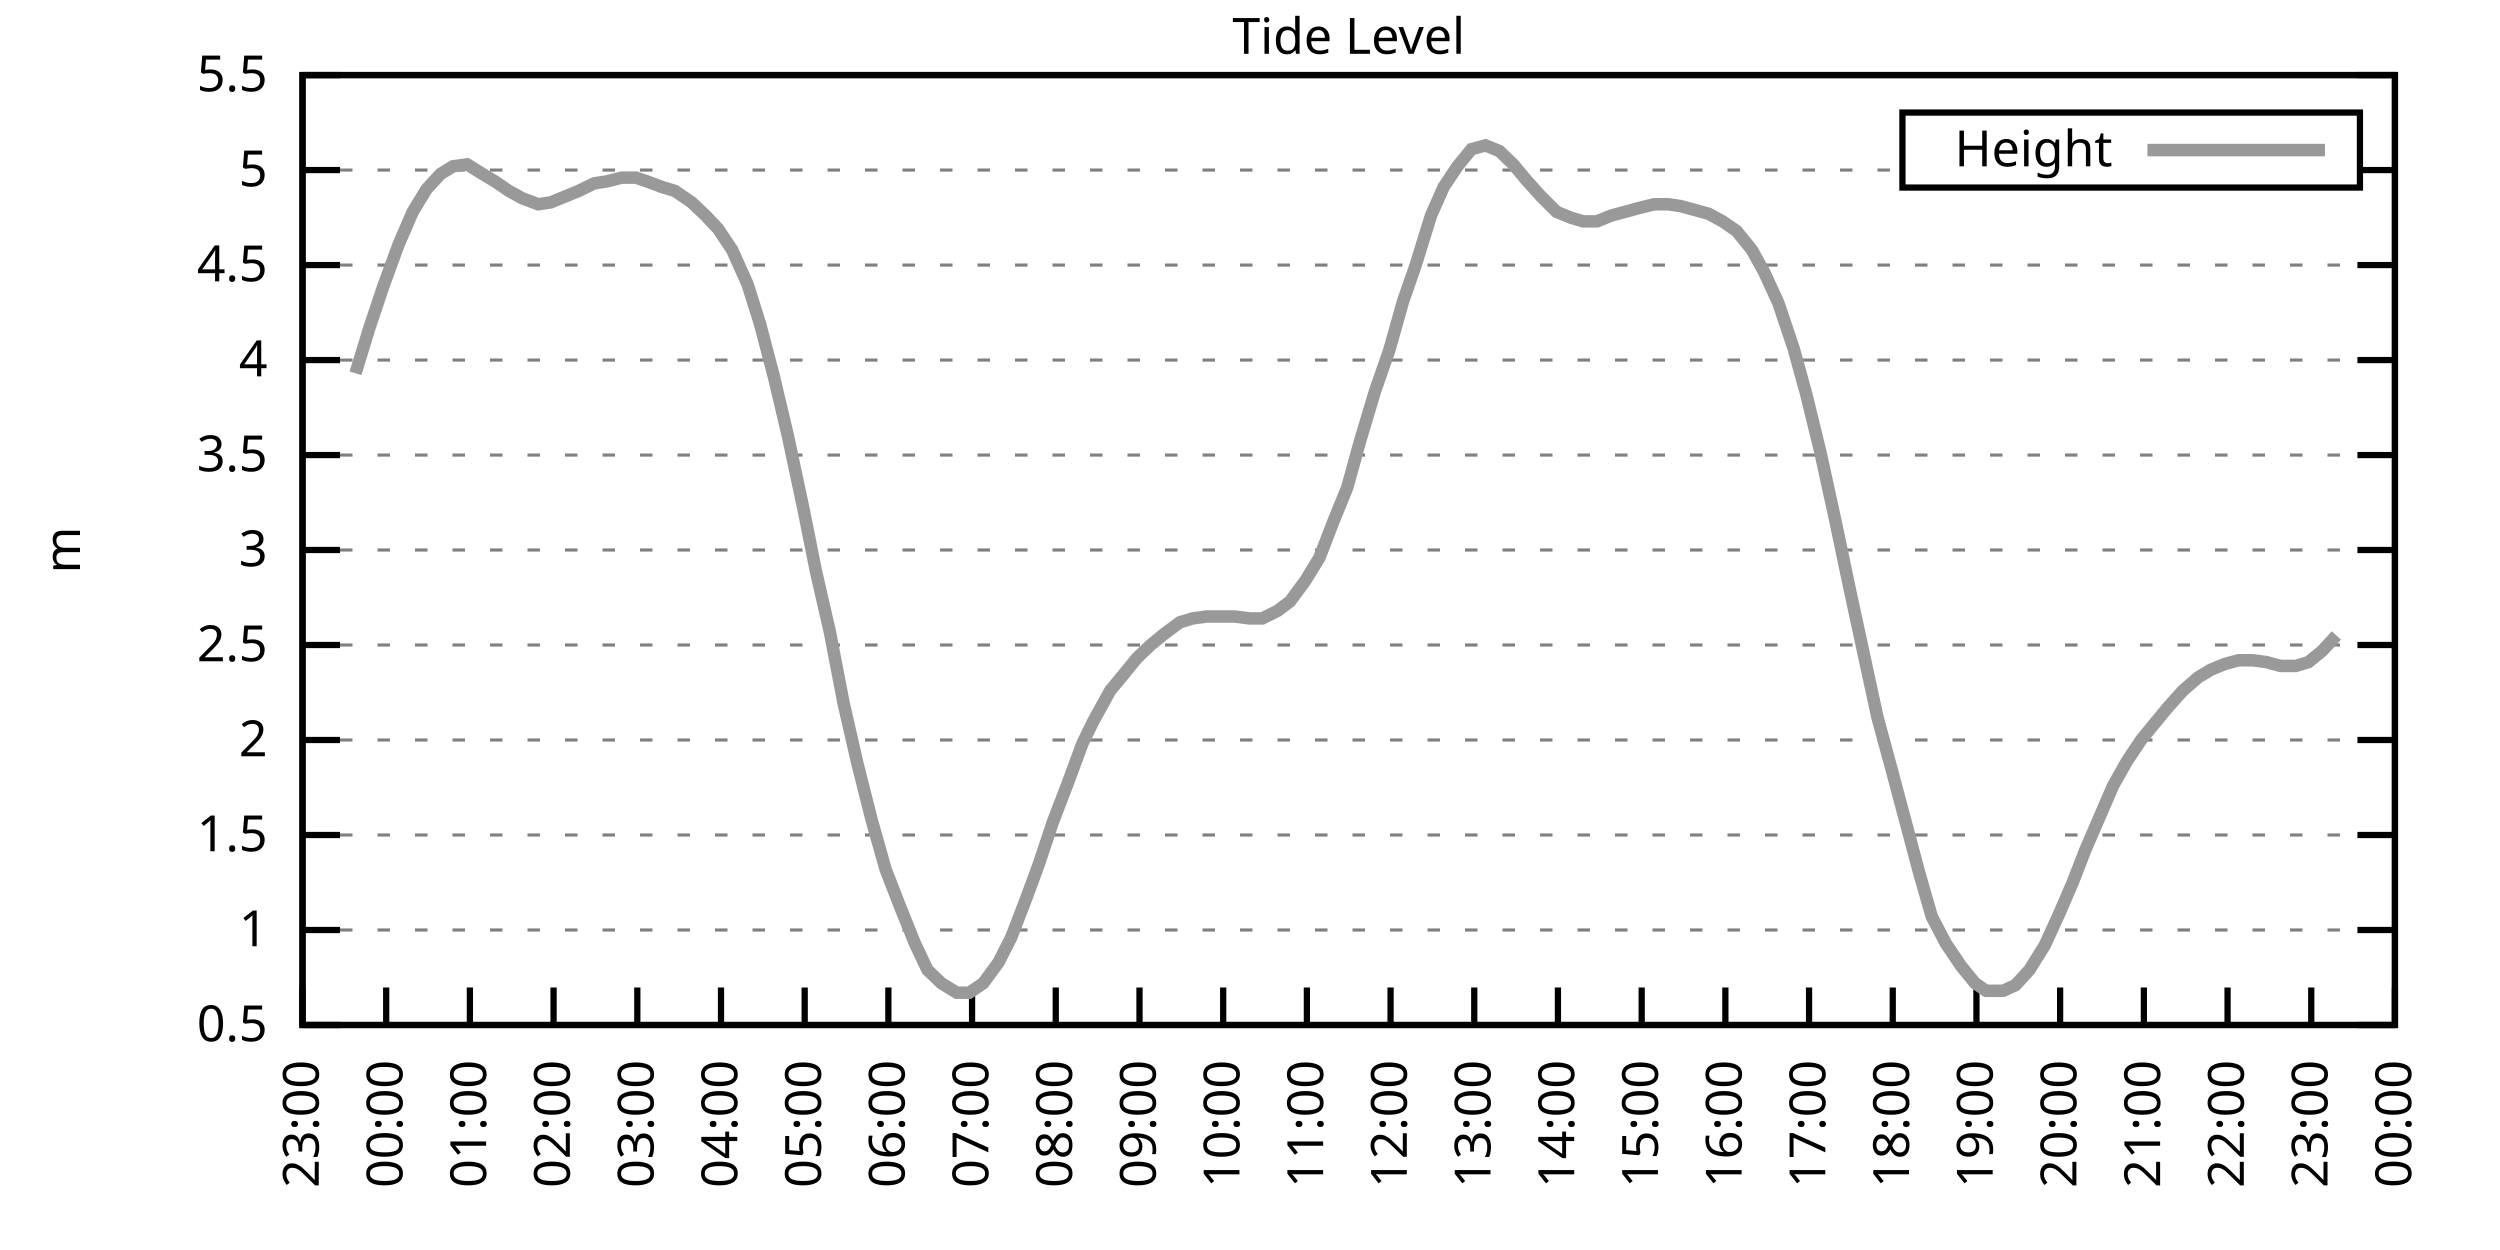
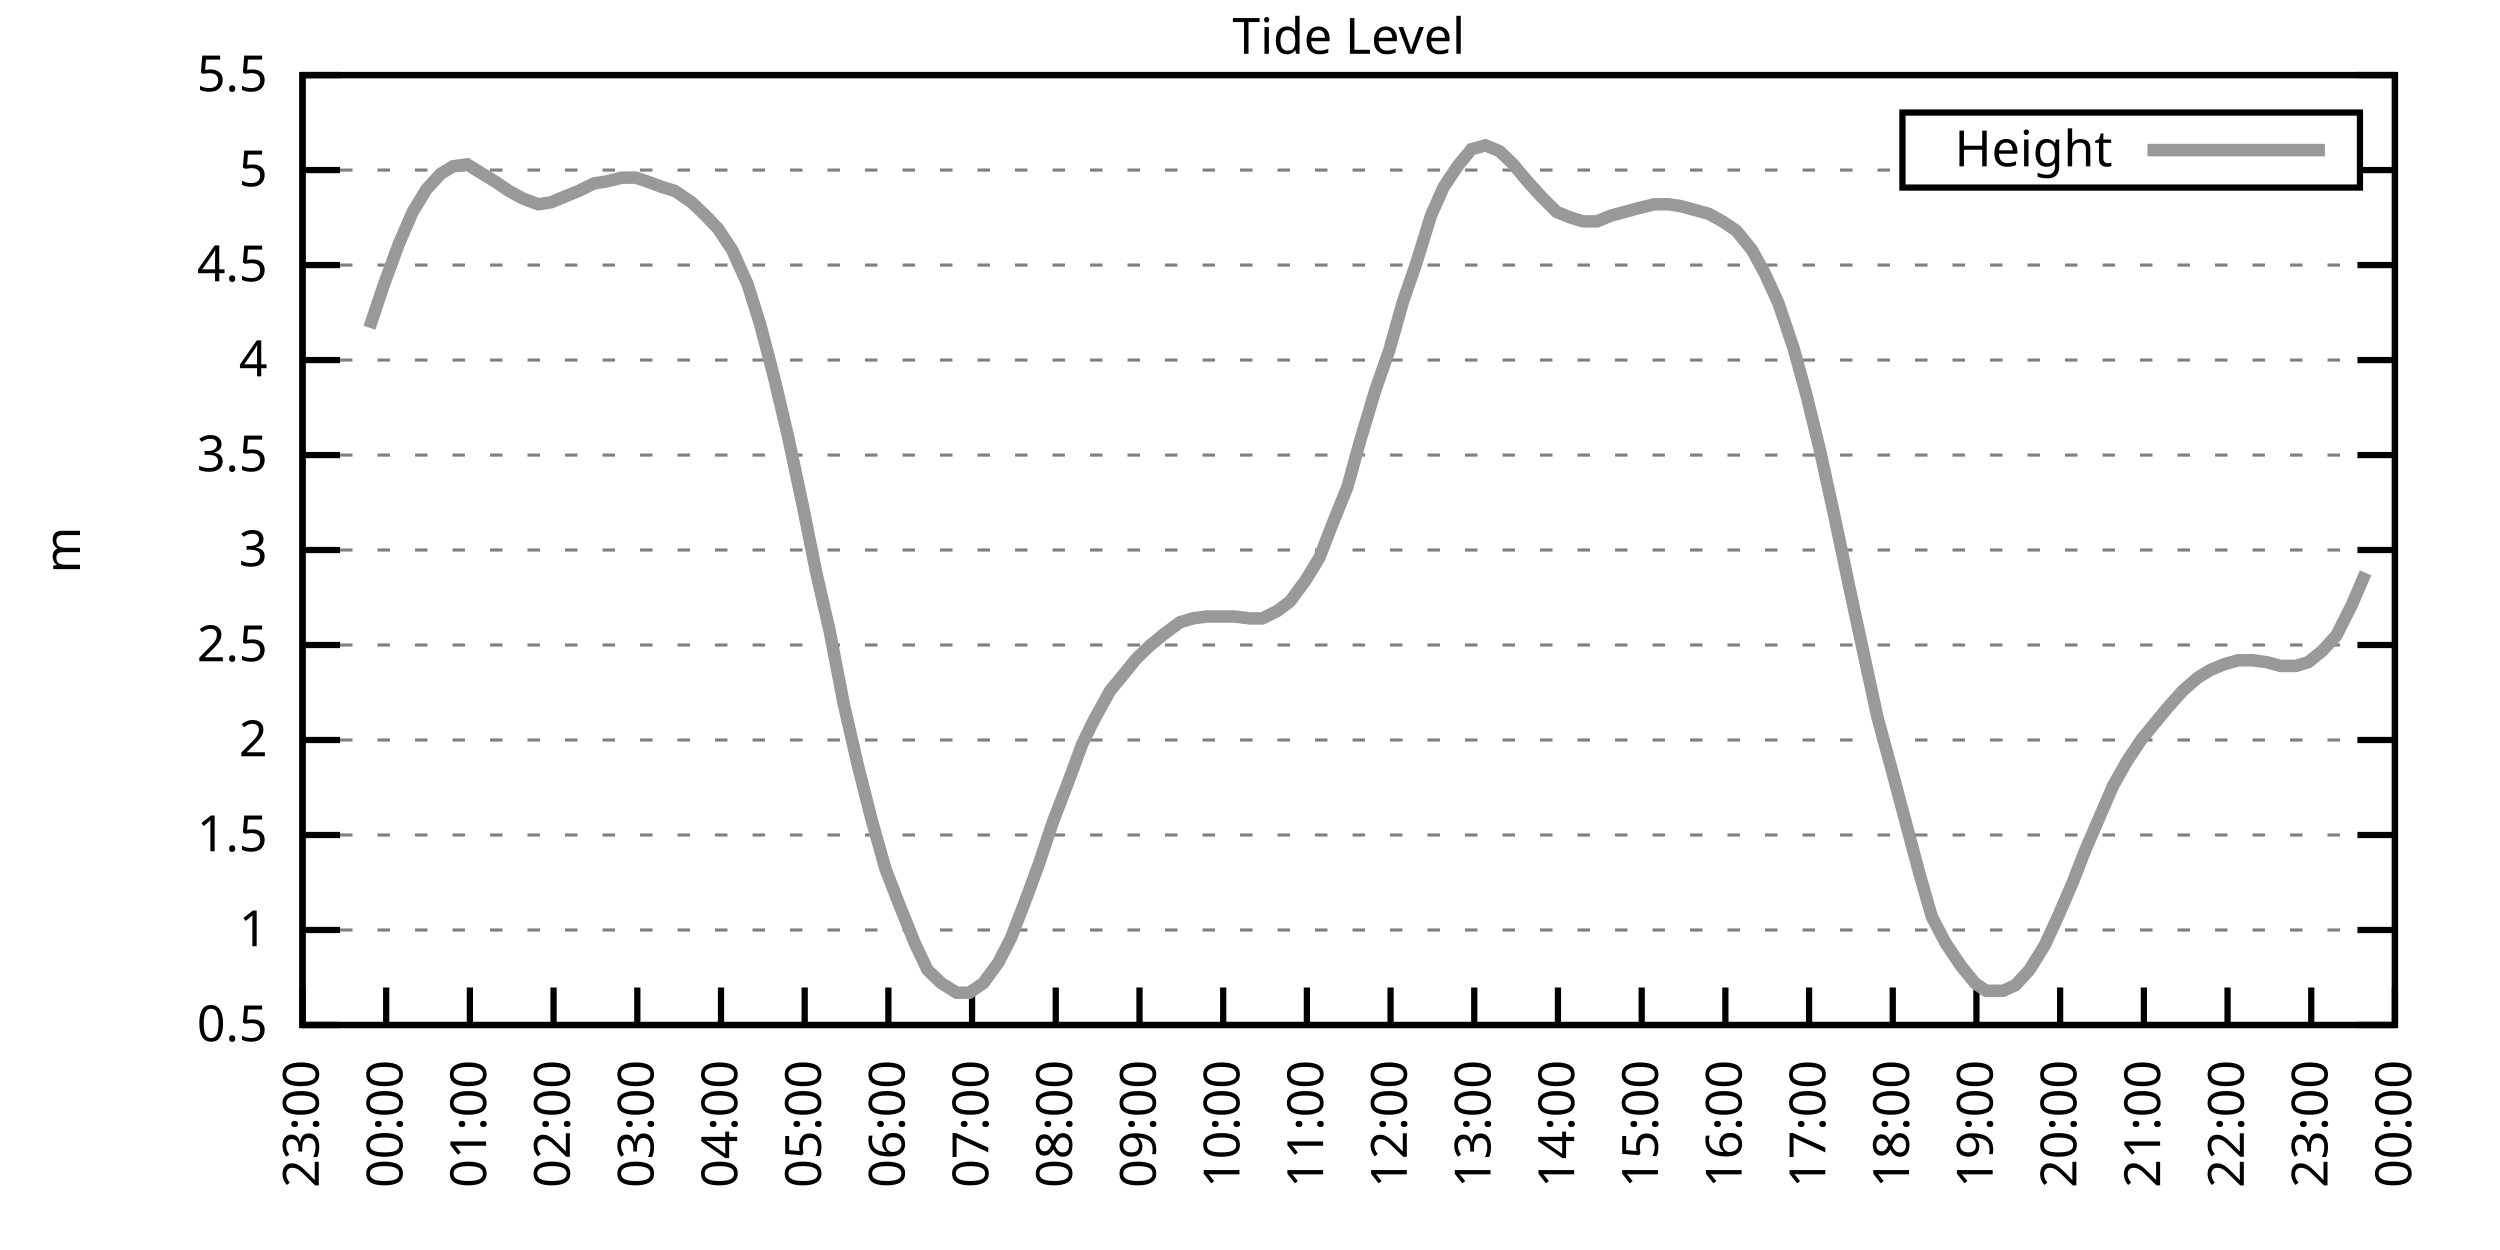
<svg xmlns="http://www.w3.org/2000/svg" xmlns:xlink="http://www.w3.org/1999/xlink" width="400" height="200" viewBox="0 0 400 200">
  <g id="gnuplot_canvas">
    <rect x="0" y="0" width="400" height="200" fill="none" />
    <defs>
      <circle id="gpDot" r="0.5" stroke-width="0.5" stroke="currentColor" />
      <path id="gpPt0" stroke-width="0.333" stroke="currentColor" d="M-1,0 h2 M0,-1 v2" />
      <path id="gpPt1" stroke-width="0.333" stroke="currentColor" d="M-1,-1 L1,1 M1,-1 L-1,1" />
      <path id="gpPt2" stroke-width="0.333" stroke="currentColor" d="M-1,0 L1,0 M0,-1 L0,1 M-1,-1 L1,1 M-1,1 L1,-1" />
      <rect id="gpPt3" stroke-width="0.333" stroke="currentColor" x="-1" y="-1" width="2" height="2" />
      <rect id="gpPt4" stroke-width="0.333" stroke="currentColor" fill="currentColor" x="-1" y="-1" width="2" height="2" />
      <circle id="gpPt5" stroke-width="0.333" stroke="currentColor" cx="0" cy="0" r="1" />
      <use xlink:href="#gpPt5" id="gpPt6" fill="currentColor" stroke="none" />
      <path id="gpPt7" stroke-width="0.333" stroke="currentColor" d="M0,-1.33 L-1.33,0.67 L1.33,0.67 z" />
      <use xlink:href="#gpPt7" id="gpPt8" fill="currentColor" stroke="none" />
      <use xlink:href="#gpPt7" id="gpPt9" stroke="currentColor" transform="rotate(180)" />
      <use xlink:href="#gpPt9" id="gpPt10" fill="currentColor" stroke="none" />
      <use xlink:href="#gpPt3" id="gpPt11" stroke="currentColor" transform="rotate(45)" />
      <use xlink:href="#gpPt11" id="gpPt12" fill="currentColor" stroke="none" />
      <path id="gpPt13" stroke-width="0.333" stroke="currentColor" d="M0,1.330 L1.265,0.411 L0.782,-1.067 L-0.782,-1.076 L-1.265,0.411 z" />
      <use xlink:href="#gpPt13" id="gpPt14" fill="currentColor" stroke="none" />
      <filter id="textbox" filterUnits="objectBoundingBox" x="0" y="0" height="1" width="1">
        <feFlood flood-color="white" flood-opacity="1" result="bgnd" />
        <feComposite in="SourceGraphic" in2="bgnd" operator="atop" />
      </filter>
      <filter id="greybox" filterUnits="objectBoundingBox" x="0" y="0" height="1" width="1">
        <feFlood flood-color="lightgrey" flood-opacity="1" result="grey" />
        <feComposite in="SourceGraphic" in2="grey" operator="atop" />
      </filter>
    </defs>
    <g fill="none" color="white" stroke="currentColor" stroke-width="1.00" stroke-linecap="butt" stroke-linejoin="miter">
</g>
    <g fill="none" color="black" stroke="currentColor" stroke-width="1.00" stroke-linecap="butt" stroke-linejoin="miter">
      <g stroke="none" shape-rendering="crispEdges">
        <polygon fill="rgb(255, 255, 255)" points="48.40,164.00 383.18,164.00 383.18,12.02 48.40,12.02 " />
      </g>
    </g>
    <g fill="none" color="black" stroke="currentColor" stroke-width="1.00" stroke-linecap="butt" stroke-linejoin="miter">
</g>
    <g fill="none" color="black" stroke="black" stroke-width="0.50" stroke-linecap="butt" stroke-linejoin="miter">
</g>
    <g fill="none" color="gray" stroke="currentColor" stroke-width="0.50" stroke-linecap="butt" stroke-linejoin="miter">
      <path stroke="gray" stroke-dasharray="2,4" class="gridline" d="M48.40,164.00 L383.19,164.00  " />
    </g>
    <g fill="none" color="gray" stroke="gray" stroke-width="1.00" stroke-linecap="butt" stroke-linejoin="miter">
</g>
    <g fill="none" color="black" stroke="currentColor" stroke-width="1.00" stroke-linecap="butt" stroke-linejoin="miter">
      <path stroke="black" d="M48.40,164.00 L54.40,164.00 M383.19,164.00 L377.19,164.00  " />
      <g transform="translate(42.80,166.60)" stroke="none" fill="black" font-family="Sans" font-size="8.00" text-anchor="end">
        <text>
          <tspan font-family="Sans"> 0.5</tspan>
        </text>
      </g>
    </g>
    <g fill="none" color="black" stroke="currentColor" stroke-width="1.00" stroke-linecap="butt" stroke-linejoin="miter">
</g>
    <g fill="none" color="black" stroke="black" stroke-width="0.50" stroke-linecap="butt" stroke-linejoin="miter">
</g>
    <g fill="none" color="gray" stroke="currentColor" stroke-width="0.50" stroke-linecap="butt" stroke-linejoin="miter">
      <path stroke="gray" stroke-dasharray="2,4" class="gridline" d="M48.40,148.80 L383.19,148.80  " />
    </g>
    <g fill="none" color="gray" stroke="gray" stroke-width="1.00" stroke-linecap="butt" stroke-linejoin="miter">
</g>
    <g fill="none" color="black" stroke="currentColor" stroke-width="1.00" stroke-linecap="butt" stroke-linejoin="miter">
      <path stroke="black" d="M48.40,148.80 L54.40,148.80 M383.19,148.80 L377.19,148.80  " />
      <g transform="translate(42.80,151.40)" stroke="none" fill="black" font-family="Sans" font-size="8.00" text-anchor="end">
        <text>
          <tspan font-family="Sans"> 1</tspan>
        </text>
      </g>
    </g>
    <g fill="none" color="black" stroke="currentColor" stroke-width="1.00" stroke-linecap="butt" stroke-linejoin="miter">
</g>
    <g fill="none" color="black" stroke="black" stroke-width="0.50" stroke-linecap="butt" stroke-linejoin="miter">
</g>
    <g fill="none" color="gray" stroke="currentColor" stroke-width="0.50" stroke-linecap="butt" stroke-linejoin="miter">
      <path stroke="gray" stroke-dasharray="2,4" class="gridline" d="M48.40,133.60 L383.19,133.60  " />
    </g>
    <g fill="none" color="gray" stroke="gray" stroke-width="1.00" stroke-linecap="butt" stroke-linejoin="miter">
</g>
    <g fill="none" color="black" stroke="currentColor" stroke-width="1.00" stroke-linecap="butt" stroke-linejoin="miter">
      <path stroke="black" d="M48.40,133.60 L54.40,133.60 M383.19,133.60 L377.19,133.60  " />
      <g transform="translate(42.80,136.20)" stroke="none" fill="black" font-family="Sans" font-size="8.00" text-anchor="end">
        <text>
          <tspan font-family="Sans"> 1.5</tspan>
        </text>
      </g>
    </g>
    <g fill="none" color="black" stroke="currentColor" stroke-width="1.00" stroke-linecap="butt" stroke-linejoin="miter">
</g>
    <g fill="none" color="black" stroke="black" stroke-width="0.50" stroke-linecap="butt" stroke-linejoin="miter">
</g>
    <g fill="none" color="gray" stroke="currentColor" stroke-width="0.50" stroke-linecap="butt" stroke-linejoin="miter">
      <path stroke="gray" stroke-dasharray="2,4" class="gridline" d="M48.40,118.40 L383.19,118.40  " />
    </g>
    <g fill="none" color="gray" stroke="gray" stroke-width="1.00" stroke-linecap="butt" stroke-linejoin="miter">
</g>
    <g fill="none" color="black" stroke="currentColor" stroke-width="1.00" stroke-linecap="butt" stroke-linejoin="miter">
      <path stroke="black" d="M48.40,118.40 L54.40,118.40 M383.19,118.40 L377.19,118.40  " />
      <g transform="translate(42.80,121.00)" stroke="none" fill="black" font-family="Sans" font-size="8.00" text-anchor="end">
        <text>
          <tspan font-family="Sans"> 2</tspan>
        </text>
      </g>
    </g>
    <g fill="none" color="black" stroke="currentColor" stroke-width="1.00" stroke-linecap="butt" stroke-linejoin="miter">
</g>
    <g fill="none" color="black" stroke="black" stroke-width="0.50" stroke-linecap="butt" stroke-linejoin="miter">
</g>
    <g fill="none" color="gray" stroke="currentColor" stroke-width="0.50" stroke-linecap="butt" stroke-linejoin="miter">
      <path stroke="gray" stroke-dasharray="2,4" class="gridline" d="M48.40,103.20 L383.19,103.20  " />
    </g>
    <g fill="none" color="gray" stroke="gray" stroke-width="1.00" stroke-linecap="butt" stroke-linejoin="miter">
</g>
    <g fill="none" color="black" stroke="currentColor" stroke-width="1.00" stroke-linecap="butt" stroke-linejoin="miter">
      <path stroke="black" d="M48.40,103.20 L54.40,103.20 M383.19,103.20 L377.19,103.20  " />
      <g transform="translate(42.80,105.80)" stroke="none" fill="black" font-family="Sans" font-size="8.00" text-anchor="end">
        <text>
          <tspan font-family="Sans"> 2.5</tspan>
        </text>
      </g>
    </g>
    <g fill="none" color="black" stroke="currentColor" stroke-width="1.00" stroke-linecap="butt" stroke-linejoin="miter">
</g>
    <g fill="none" color="black" stroke="black" stroke-width="0.50" stroke-linecap="butt" stroke-linejoin="miter">
</g>
    <g fill="none" color="gray" stroke="currentColor" stroke-width="0.50" stroke-linecap="butt" stroke-linejoin="miter">
      <path stroke="gray" stroke-dasharray="2,4" class="gridline" d="M48.40,88.00 L383.19,88.00  " />
    </g>
    <g fill="none" color="gray" stroke="gray" stroke-width="1.00" stroke-linecap="butt" stroke-linejoin="miter">
</g>
    <g fill="none" color="black" stroke="currentColor" stroke-width="1.00" stroke-linecap="butt" stroke-linejoin="miter">
      <path stroke="black" d="M48.40,88.00 L54.40,88.00 M383.19,88.00 L377.19,88.00  " />
      <g transform="translate(42.80,90.60)" stroke="none" fill="black" font-family="Sans" font-size="8.00" text-anchor="end">
        <text>
          <tspan font-family="Sans"> 3</tspan>
        </text>
      </g>
    </g>
    <g fill="none" color="black" stroke="currentColor" stroke-width="1.00" stroke-linecap="butt" stroke-linejoin="miter">
</g>
    <g fill="none" color="black" stroke="black" stroke-width="0.50" stroke-linecap="butt" stroke-linejoin="miter">
</g>
    <g fill="none" color="gray" stroke="currentColor" stroke-width="0.50" stroke-linecap="butt" stroke-linejoin="miter">
      <path stroke="gray" stroke-dasharray="2,4" class="gridline" d="M48.40,72.81 L383.19,72.81  " />
    </g>
    <g fill="none" color="gray" stroke="gray" stroke-width="1.00" stroke-linecap="butt" stroke-linejoin="miter">
</g>
    <g fill="none" color="black" stroke="currentColor" stroke-width="1.00" stroke-linecap="butt" stroke-linejoin="miter">
      <path stroke="black" d="M48.40,72.81 L54.40,72.81 M383.19,72.81 L377.19,72.81  " />
      <g transform="translate(42.80,75.41)" stroke="none" fill="black" font-family="Sans" font-size="8.00" text-anchor="end">
        <text>
          <tspan font-family="Sans"> 3.5</tspan>
        </text>
      </g>
    </g>
    <g fill="none" color="black" stroke="currentColor" stroke-width="1.00" stroke-linecap="butt" stroke-linejoin="miter">
</g>
    <g fill="none" color="black" stroke="black" stroke-width="0.50" stroke-linecap="butt" stroke-linejoin="miter">
</g>
    <g fill="none" color="gray" stroke="currentColor" stroke-width="0.50" stroke-linecap="butt" stroke-linejoin="miter">
      <path stroke="gray" stroke-dasharray="2,4" class="gridline" d="M48.40,57.61 L383.19,57.61  " />
    </g>
    <g fill="none" color="gray" stroke="gray" stroke-width="1.00" stroke-linecap="butt" stroke-linejoin="miter">
</g>
    <g fill="none" color="black" stroke="currentColor" stroke-width="1.00" stroke-linecap="butt" stroke-linejoin="miter">
      <path stroke="black" d="M48.40,57.61 L54.40,57.61 M383.19,57.61 L377.19,57.61  " />
      <g transform="translate(42.80,60.21)" stroke="none" fill="black" font-family="Sans" font-size="8.00" text-anchor="end">
        <text>
          <tspan font-family="Sans"> 4</tspan>
        </text>
      </g>
    </g>
    <g fill="none" color="black" stroke="currentColor" stroke-width="1.00" stroke-linecap="butt" stroke-linejoin="miter">
</g>
    <g fill="none" color="black" stroke="black" stroke-width="0.50" stroke-linecap="butt" stroke-linejoin="miter">
</g>
    <g fill="none" color="gray" stroke="currentColor" stroke-width="0.50" stroke-linecap="butt" stroke-linejoin="miter">
      <path stroke="gray" stroke-dasharray="2,4" class="gridline" d="M48.40,42.41 L383.19,42.41  " />
    </g>
    <g fill="none" color="gray" stroke="gray" stroke-width="1.00" stroke-linecap="butt" stroke-linejoin="miter">
</g>
    <g fill="none" color="black" stroke="currentColor" stroke-width="1.00" stroke-linecap="butt" stroke-linejoin="miter">
      <path stroke="black" d="M48.40,42.41 L54.40,42.41 M383.19,42.41 L377.19,42.41  " />
      <g transform="translate(42.80,45.01)" stroke="none" fill="black" font-family="Sans" font-size="8.00" text-anchor="end">
        <text>
          <tspan font-family="Sans"> 4.5</tspan>
        </text>
      </g>
    </g>
    <g fill="none" color="black" stroke="currentColor" stroke-width="1.00" stroke-linecap="butt" stroke-linejoin="miter">
</g>
    <g fill="none" color="black" stroke="black" stroke-width="0.50" stroke-linecap="butt" stroke-linejoin="miter">
</g>
    <g fill="none" color="gray" stroke="currentColor" stroke-width="0.50" stroke-linecap="butt" stroke-linejoin="miter">
      <path stroke="gray" stroke-dasharray="2,4" class="gridline" d="M48.40,27.21 L304.39,27.21 M377.59,27.21 L383.19,27.21  " />
    </g>
    <g fill="none" color="gray" stroke="gray" stroke-width="1.00" stroke-linecap="butt" stroke-linejoin="miter">
</g>
    <g fill="none" color="black" stroke="currentColor" stroke-width="1.00" stroke-linecap="butt" stroke-linejoin="miter">
      <path stroke="black" d="M48.40,27.21 L54.40,27.21 M383.19,27.21 L377.19,27.21  " />
      <g transform="translate(42.80,29.81)" stroke="none" fill="black" font-family="Sans" font-size="8.00" text-anchor="end">
        <text>
          <tspan font-family="Sans"> 5</tspan>
        </text>
      </g>
    </g>
    <g fill="none" color="black" stroke="currentColor" stroke-width="1.00" stroke-linecap="butt" stroke-linejoin="miter">
</g>
    <g fill="none" color="black" stroke="black" stroke-width="0.50" stroke-linecap="butt" stroke-linejoin="miter">
</g>
    <g fill="none" color="gray" stroke="currentColor" stroke-width="0.50" stroke-linecap="butt" stroke-linejoin="miter">
      <path stroke="gray" stroke-dasharray="2,4" class="gridline" d="M48.40,12.01 L383.19,12.01  " />
    </g>
    <g fill="none" color="gray" stroke="gray" stroke-width="1.00" stroke-linecap="butt" stroke-linejoin="miter">
</g>
    <g fill="none" color="black" stroke="currentColor" stroke-width="1.00" stroke-linecap="butt" stroke-linejoin="miter">
      <path stroke="black" d="M48.40,12.01 L54.40,12.01 M383.19,12.01 L377.19,12.01  " />
      <g transform="translate(42.80,14.61)" stroke="none" fill="black" font-family="Sans" font-size="8.00" text-anchor="end">
        <text>
          <tspan font-family="Sans"> 5.5</tspan>
        </text>
      </g>
    </g>
    <g fill="none" color="black" stroke="currentColor" stroke-width="1.00" stroke-linecap="butt" stroke-linejoin="miter">
      <path stroke="black" d="M48.40,164.00 L48.40,158.00  " />
      <g transform="translate(51.00,169.60) rotate(270.00)" stroke="none" fill="black" font-family="Sans" font-size="8.00" text-anchor="end">
        <text>
          <tspan font-family="Sans">23:00</tspan>
        </text>
      </g>
    </g>
    <g fill="none" color="black" stroke="currentColor" stroke-width="1.00" stroke-linecap="butt" stroke-linejoin="miter">
      <path stroke="black" d="M61.79,164.00 L61.79,158.00  " />
      <g transform="translate(64.39,169.60) rotate(270.00)" stroke="none" fill="black" font-family="Sans" font-size="8.00" text-anchor="end">
        <text>
          <tspan font-family="Sans">00:00</tspan>
        </text>
      </g>
    </g>
    <g fill="none" color="black" stroke="currentColor" stroke-width="1.00" stroke-linecap="butt" stroke-linejoin="miter">
      <path stroke="black" d="M75.18,164.00 L75.18,158.00  " />
      <g transform="translate(77.78,169.60) rotate(270.00)" stroke="none" fill="black" font-family="Sans" font-size="8.00" text-anchor="end">
        <text>
          <tspan font-family="Sans">01:00</tspan>
        </text>
      </g>
    </g>
    <g fill="none" color="black" stroke="currentColor" stroke-width="1.00" stroke-linecap="butt" stroke-linejoin="miter">
      <path stroke="black" d="M88.57,164.00 L88.57,158.00  " />
      <g transform="translate(91.17,169.60) rotate(270.00)" stroke="none" fill="black" font-family="Sans" font-size="8.00" text-anchor="end">
        <text>
          <tspan font-family="Sans">02:00</tspan>
        </text>
      </g>
    </g>
    <g fill="none" color="black" stroke="currentColor" stroke-width="1.00" stroke-linecap="butt" stroke-linejoin="miter">
      <path stroke="black" d="M101.97,164.00 L101.97,158.00  " />
      <g transform="translate(104.57,169.60) rotate(270.00)" stroke="none" fill="black" font-family="Sans" font-size="8.00" text-anchor="end">
        <text>
          <tspan font-family="Sans">03:00</tspan>
        </text>
      </g>
    </g>
    <g fill="none" color="black" stroke="currentColor" stroke-width="1.00" stroke-linecap="butt" stroke-linejoin="miter">
      <path stroke="black" d="M115.36,164.00 L115.36,158.00  " />
      <g transform="translate(117.96,169.60) rotate(270.00)" stroke="none" fill="black" font-family="Sans" font-size="8.00" text-anchor="end">
        <text>
          <tspan font-family="Sans">04:00</tspan>
        </text>
      </g>
    </g>
    <g fill="none" color="black" stroke="currentColor" stroke-width="1.00" stroke-linecap="butt" stroke-linejoin="miter">
      <path stroke="black" d="M128.75,164.00 L128.75,158.00  " />
      <g transform="translate(131.35,169.60) rotate(270.00)" stroke="none" fill="black" font-family="Sans" font-size="8.00" text-anchor="end">
        <text>
          <tspan font-family="Sans">05:00</tspan>
        </text>
      </g>
    </g>
    <g fill="none" color="black" stroke="currentColor" stroke-width="1.00" stroke-linecap="butt" stroke-linejoin="miter">
      <path stroke="black" d="M142.14,164.00 L142.14,158.00  " />
      <g transform="translate(144.74,169.60) rotate(270.00)" stroke="none" fill="black" font-family="Sans" font-size="8.00" text-anchor="end">
        <text>
          <tspan font-family="Sans">06:00</tspan>
        </text>
      </g>
    </g>
    <g fill="none" color="black" stroke="currentColor" stroke-width="1.00" stroke-linecap="butt" stroke-linejoin="miter">
      <path stroke="black" d="M155.53,164.00 L155.53,158.00  " />
      <g transform="translate(158.13,169.60) rotate(270.00)" stroke="none" fill="black" font-family="Sans" font-size="8.00" text-anchor="end">
        <text>
          <tspan font-family="Sans">07:00</tspan>
        </text>
      </g>
    </g>
    <g fill="none" color="black" stroke="currentColor" stroke-width="1.00" stroke-linecap="butt" stroke-linejoin="miter">
      <path stroke="black" d="M168.92,164.00 L168.92,158.00  " />
      <g transform="translate(171.52,169.60) rotate(270.00)" stroke="none" fill="black" font-family="Sans" font-size="8.00" text-anchor="end">
        <text>
          <tspan font-family="Sans">08:00</tspan>
        </text>
      </g>
    </g>
    <g fill="none" color="black" stroke="currentColor" stroke-width="1.00" stroke-linecap="butt" stroke-linejoin="miter">
      <path stroke="black" d="M182.32,164.00 L182.32,158.00  " />
      <g transform="translate(184.92,169.60) rotate(270.00)" stroke="none" fill="black" font-family="Sans" font-size="8.00" text-anchor="end">
        <text>
          <tspan font-family="Sans">09:00</tspan>
        </text>
      </g>
    </g>
    <g fill="none" color="black" stroke="currentColor" stroke-width="1.00" stroke-linecap="butt" stroke-linejoin="miter">
      <path stroke="black" d="M195.71,164.00 L195.71,158.00  " />
      <g transform="translate(198.31,169.60) rotate(270.00)" stroke="none" fill="black" font-family="Sans" font-size="8.00" text-anchor="end">
        <text>
          <tspan font-family="Sans">10:00</tspan>
        </text>
      </g>
    </g>
    <g fill="none" color="black" stroke="currentColor" stroke-width="1.00" stroke-linecap="butt" stroke-linejoin="miter">
      <path stroke="black" d="M209.10,164.00 L209.10,158.00  " />
      <g transform="translate(211.70,169.60) rotate(270.00)" stroke="none" fill="black" font-family="Sans" font-size="8.00" text-anchor="end">
        <text>
          <tspan font-family="Sans">11:00</tspan>
        </text>
      </g>
    </g>
    <g fill="none" color="black" stroke="currentColor" stroke-width="1.00" stroke-linecap="butt" stroke-linejoin="miter">
      <path stroke="black" d="M222.49,164.00 L222.49,158.00  " />
      <g transform="translate(225.09,169.60) rotate(270.00)" stroke="none" fill="black" font-family="Sans" font-size="8.00" text-anchor="end">
        <text>
          <tspan font-family="Sans">12:00</tspan>
        </text>
      </g>
    </g>
    <g fill="none" color="black" stroke="currentColor" stroke-width="1.00" stroke-linecap="butt" stroke-linejoin="miter">
      <path stroke="black" d="M235.88,164.00 L235.88,158.00  " />
      <g transform="translate(238.48,169.60) rotate(270.00)" stroke="none" fill="black" font-family="Sans" font-size="8.00" text-anchor="end">
        <text>
          <tspan font-family="Sans">13:00</tspan>
        </text>
      </g>
    </g>
    <g fill="none" color="black" stroke="currentColor" stroke-width="1.00" stroke-linecap="butt" stroke-linejoin="miter">
      <path stroke="black" d="M249.27,164.00 L249.27,158.00  " />
      <g transform="translate(251.87,169.60) rotate(270.00)" stroke="none" fill="black" font-family="Sans" font-size="8.00" text-anchor="end">
        <text>
          <tspan font-family="Sans">14:00</tspan>
        </text>
      </g>
    </g>
    <g fill="none" color="black" stroke="currentColor" stroke-width="1.00" stroke-linecap="butt" stroke-linejoin="miter">
      <path stroke="black" d="M262.67,164.00 L262.67,158.00  " />
      <g transform="translate(265.27,169.60) rotate(270.00)" stroke="none" fill="black" font-family="Sans" font-size="8.00" text-anchor="end">
        <text>
          <tspan font-family="Sans">15:00</tspan>
        </text>
      </g>
    </g>
    <g fill="none" color="black" stroke="currentColor" stroke-width="1.00" stroke-linecap="butt" stroke-linejoin="miter">
      <path stroke="black" d="M276.06,164.00 L276.06,158.00  " />
      <g transform="translate(278.66,169.60) rotate(270.00)" stroke="none" fill="black" font-family="Sans" font-size="8.00" text-anchor="end">
        <text>
          <tspan font-family="Sans">16:00</tspan>
        </text>
      </g>
    </g>
    <g fill="none" color="black" stroke="currentColor" stroke-width="1.00" stroke-linecap="butt" stroke-linejoin="miter">
      <path stroke="black" d="M289.45,164.00 L289.45,158.00  " />
      <g transform="translate(292.05,169.60) rotate(270.00)" stroke="none" fill="black" font-family="Sans" font-size="8.00" text-anchor="end">
        <text>
          <tspan font-family="Sans">17:00</tspan>
        </text>
      </g>
    </g>
    <g fill="none" color="black" stroke="currentColor" stroke-width="1.00" stroke-linecap="butt" stroke-linejoin="miter">
      <path stroke="black" d="M302.84,164.00 L302.84,158.00  " />
      <g transform="translate(305.44,169.60) rotate(270.00)" stroke="none" fill="black" font-family="Sans" font-size="8.00" text-anchor="end">
        <text>
          <tspan font-family="Sans">18:00</tspan>
        </text>
      </g>
    </g>
    <g fill="none" color="black" stroke="currentColor" stroke-width="1.00" stroke-linecap="butt" stroke-linejoin="miter">
      <path stroke="black" d="M316.23,164.00 L316.23,158.00  " />
      <g transform="translate(318.83,169.60) rotate(270.00)" stroke="none" fill="black" font-family="Sans" font-size="8.00" text-anchor="end">
        <text>
          <tspan font-family="Sans">19:00</tspan>
        </text>
      </g>
    </g>
    <g fill="none" color="black" stroke="currentColor" stroke-width="1.00" stroke-linecap="butt" stroke-linejoin="miter">
      <path stroke="black" d="M329.62,164.00 L329.62,158.00  " />
      <g transform="translate(332.22,169.60) rotate(270.00)" stroke="none" fill="black" font-family="Sans" font-size="8.00" text-anchor="end">
        <text>
          <tspan font-family="Sans">20:00</tspan>
        </text>
      </g>
    </g>
    <g fill="none" color="black" stroke="currentColor" stroke-width="1.00" stroke-linecap="butt" stroke-linejoin="miter">
      <path stroke="black" d="M343.02,164.00 L343.02,158.00  " />
      <g transform="translate(345.62,169.60) rotate(270.00)" stroke="none" fill="black" font-family="Sans" font-size="8.00" text-anchor="end">
        <text>
          <tspan font-family="Sans">21:00</tspan>
        </text>
      </g>
    </g>
    <g fill="none" color="black" stroke="currentColor" stroke-width="1.00" stroke-linecap="butt" stroke-linejoin="miter">
      <path stroke="black" d="M356.41,164.00 L356.41,158.00  " />
      <g transform="translate(359.01,169.60) rotate(270.00)" stroke="none" fill="black" font-family="Sans" font-size="8.00" text-anchor="end">
        <text>
          <tspan font-family="Sans">22:00</tspan>
        </text>
      </g>
    </g>
    <g fill="none" color="black" stroke="currentColor" stroke-width="1.00" stroke-linecap="butt" stroke-linejoin="miter">
      <path stroke="black" d="M369.80,164.00 L369.80,158.00  " />
      <g transform="translate(372.40,169.60) rotate(270.00)" stroke="none" fill="black" font-family="Sans" font-size="8.00" text-anchor="end">
        <text>
          <tspan font-family="Sans">23:00</tspan>
        </text>
      </g>
    </g>
    <g fill="none" color="black" stroke="currentColor" stroke-width="1.00" stroke-linecap="butt" stroke-linejoin="miter">
      <path stroke="black" d="M383.19,164.00 L383.19,158.00  " />
      <g transform="translate(385.79,169.60) rotate(270.00)" stroke="none" fill="black" font-family="Sans" font-size="8.00" text-anchor="end">
        <text>
          <tspan font-family="Sans">00:00</tspan>
        </text>
      </g>
    </g>
    <g fill="none" color="black" stroke="currentColor" stroke-width="1.00" stroke-linecap="butt" stroke-linejoin="miter">
</g>
    <g fill="none" color="black" stroke="currentColor" stroke-width="1.00" stroke-linecap="butt" stroke-linejoin="miter">
      <path stroke="black" d="M48.40,12.01 L48.40,164.00 L383.19,164.00 L383.19,12.01 L48.40,12.01 Z  " />
    </g>
    <g fill="none" color="black" stroke="currentColor" stroke-width="1.00" stroke-linecap="butt" stroke-linejoin="miter">
</g>
    <g fill="none" color="black" stroke="currentColor" stroke-width="1.00" stroke-linecap="butt" stroke-linejoin="miter">
      <path stroke="black" d="M304.39,30.01 L304.39,18.01 L377.59,18.01 L377.59,30.01 L304.39,30.01 Z  " />
    </g>
    <g id="Tide_level_plot_1">
      <g fill="none" color="white" stroke="black" stroke-width="2.00" stroke-linecap="butt" stroke-linejoin="miter">
</g>
      <g fill="none" color="black" stroke="currentColor" stroke-width="2.00" stroke-linecap="butt" stroke-linejoin="miter">
        <g transform="translate(337.99,26.61)" stroke="none" fill="black" font-family="Sans" font-size="8.00" text-anchor="end">
          <text>
            <tspan font-family="Sans">Height</tspan>
          </text>
        </g>
      </g>
      <g fill="none" color="black" stroke="currentColor" stroke-width="2.00" stroke-linecap="butt" stroke-linejoin="miter">
-         <path stroke="rgb(153, 153, 153)" d="M343.59,24.01 L371.99,24.01 M56.88,59.73 L59.11,52.44 L61.35,45.75 L63.80,39.06 L66.03,33.90 L68.26,30.25   L70.50,27.82 L72.50,26.60 L74.74,26.30 L77.19,27.82 L79.20,29.03 L81.43,30.55 L83.66,31.77 L86.12,32.68   L88.13,32.38 L90.36,31.46 L92.59,30.55 L95.05,29.34 L97.06,29.03 L99.51,28.42 L101.74,28.42 L103.53,29.03   L105.98,29.94 L107.99,30.55 L110.67,32.38 L112.90,34.50 L114.91,36.63 L117.14,39.98 L119.60,45.45 L121.61,51.83   L123.84,60.34 L126.07,69.77 L128.53,81.32 L130.54,91.35 L132.77,101.08 L135.00,112.63 L137.23,122.35 L139.46,131.17   L141.69,139.07 L143.93,144.85 L146.38,150.93 L148.39,155.18 L150.62,157.31 L153.08,158.83 L155.09,158.83 L157.32,157.31   L159.77,153.97 L161.78,150.02 L164.24,143.63 L166.25,138.16 L168.48,131.47 L170.93,125.09 L173.17,119.01 L174.95,115.36   L177.63,110.50 L179.64,108.07 L181.87,105.33 L184.10,103.20 L186.33,101.38 L188.79,99.56 L190.80,98.95 L193.03,98.64   L195.26,98.64 L197.49,98.64 L199.95,98.95 L201.96,98.95 L204.41,97.73 L206.42,96.21 L208.88,92.87 L211.11,89.22   L213.34,83.45 L215.57,77.97 L217.58,70.68 L220.04,62.47 L222.27,56.09 L224.50,48.18 L226.51,42.41 L228.96,34.50   L230.97,29.94 L233.20,26.60 L235.44,23.87 L237.67,23.26 L239.90,24.17 L242.13,26.30 L244.14,28.73 L246.60,31.46   L249.05,33.90 L251.28,34.81 L253.29,35.42 L255.52,35.42 L257.76,34.50 L259.99,33.90 L262.22,33.29 L264.67,32.68   L266.91,32.68 L268.92,32.98 L271.15,33.59 L273.38,34.20 L275.61,35.42 L277.84,36.94 L280.30,39.98 L282.31,43.62   L284.54,48.49 L286.99,55.78 L289.00,63.08 L291.23,72.20 L293.69,83.45 L295.92,94.08 L298.15,104.42 L300.39,114.76   L302.62,122.96 L307.08,139.68 L309.09,146.67 L311.32,150.93 L313.78,154.58 L316.01,157.31 L317.79,158.53 L320.47,158.53   L322.48,157.62 L324.71,155.18 L327.17,151.23 L329.40,146.37 L331.63,141.20 L333.64,136.03 L335.87,130.87 L338.10,125.70   L340.34,121.75 L342.57,118.40 L344.80,115.67 L346.81,113.24 L349.26,110.50 L351.72,108.37 L353.73,107.16 L355.96,106.24   L358.19,105.64 L360.42,105.64 L362.66,105.94 L364.89,106.55 L367.34,106.55 L369.35,105.94 L371.58,104.12 L373.82,101.68    " />
+         <path stroke="rgb(153, 153, 153)" d="M343.59,24.01 L371.99,24.01 M59.11,52.44 L61.35,45.75 L63.80,39.06 L66.03,33.90 L68.26,30.25 L70.50,27.82   L72.50,26.60 L74.74,26.30 L77.19,27.82 L79.20,29.03 L81.43,30.55 L83.66,31.77 L86.12,32.68 L88.13,32.38   L90.36,31.46 L92.59,30.55 L95.05,29.34 L97.06,29.03 L99.51,28.42 L101.74,28.42 L103.53,29.03 L105.98,29.94   L107.99,30.55 L110.67,32.38 L112.90,34.50 L114.91,36.63 L117.14,39.98 L119.60,45.45 L121.61,51.83 L123.84,60.34   L126.07,69.77 L128.53,81.32 L130.54,91.35 L132.77,101.08 L135.00,112.63 L137.23,122.35 L139.46,131.17 L141.69,139.07   L143.93,144.85 L146.38,150.93 L148.39,155.18 L150.62,157.31 L153.08,158.83 L155.09,158.83 L157.32,157.31 L159.77,153.97   L161.78,150.02 L164.24,143.63 L166.25,138.16 L168.48,131.47 L170.93,125.09 L173.17,119.01 L174.95,115.36 L177.63,110.50   L179.64,108.07 L181.87,105.33 L184.10,103.20 L186.33,101.38 L188.79,99.56 L190.80,98.95 L193.03,98.64 L195.26,98.64   L197.49,98.64 L199.95,98.95 L201.96,98.95 L204.41,97.73 L206.42,96.21 L208.88,92.87 L211.11,89.22 L213.34,83.45   L215.57,77.97 L217.58,70.68 L220.04,62.47 L222.27,56.09 L224.50,48.18 L226.51,42.41 L228.96,34.50 L230.97,29.94   L233.20,26.60 L235.44,23.87 L237.67,23.26 L239.90,24.17 L242.13,26.30 L244.14,28.73 L246.60,31.46 L249.05,33.90   L251.28,34.81 L253.29,35.42 L255.52,35.42 L257.76,34.50 L259.99,33.90 L262.22,33.29 L264.67,32.68 L266.91,32.68   L268.92,32.98 L271.15,33.59 L273.38,34.20 L275.61,35.42 L277.84,36.94 L280.30,39.98 L282.31,43.62 L284.54,48.49   L286.99,55.78 L289.00,63.08 L291.23,72.20 L293.69,83.45 L295.92,94.08 L298.15,104.42 L300.39,114.76 L302.62,122.96   L307.08,139.68 L309.09,146.67 L311.32,150.93 L313.78,154.58 L316.01,157.31 L317.79,158.53 L320.47,158.53 L322.48,157.62   L324.71,155.18 L327.17,151.23 L329.40,146.37 L331.63,141.20 L333.64,136.03 L335.87,130.87 L338.10,125.70 L340.34,121.75   L342.57,118.40 L344.80,115.67 L346.81,113.24 L349.26,110.50 L351.72,108.37 L353.73,107.16 L355.96,106.24 L358.19,105.64   L360.42,105.64 L362.66,105.94 L364.89,106.55 L367.34,106.55 L369.35,105.94 L371.58,104.12 L373.82,101.68 L376.27,96.82   L378.50,91.65  " />
      </g>
    </g>
    <g fill="none" color="black" stroke="currentColor" stroke-width="2.00" stroke-linecap="butt" stroke-linejoin="miter">
</g>
    <g fill="none" color="black" stroke="black" stroke-width="1.00" stroke-linecap="butt" stroke-linejoin="miter">
</g>
    <g fill="none" color="black" stroke="currentColor" stroke-width="1.00" stroke-linecap="butt" stroke-linejoin="miter">
      <path stroke="black" d="M48.40,12.01 L48.40,164.00 L383.19,164.00 L383.19,12.01 L48.40,12.01 Z  " />
      <g transform="translate(12.80,88.01) rotate(270.00)" stroke="none" fill="black" font-family="Sans" font-size="8.00" text-anchor="middle">
        <text>
          <tspan font-family="Sans">m</tspan>
        </text>
      </g>
    </g>
    <g fill="none" color="black" stroke="currentColor" stroke-width="1.00" stroke-linecap="butt" stroke-linejoin="miter">
</g>
    <g fill="none" color="black" stroke="currentColor" stroke-width="1.00" stroke-linecap="butt" stroke-linejoin="miter">
      <g transform="translate(215.79,8.61)" stroke="none" fill="black" font-family="Sans" font-size="8.00" text-anchor="middle">
        <text>
          <tspan font-family="Sans">Tide Level</tspan>
        </text>
      </g>
    </g>
    <g fill="none" color="black" stroke="currentColor" stroke-width="1.00" stroke-linecap="butt" stroke-linejoin="miter">
</g>
  </g>
</svg>
